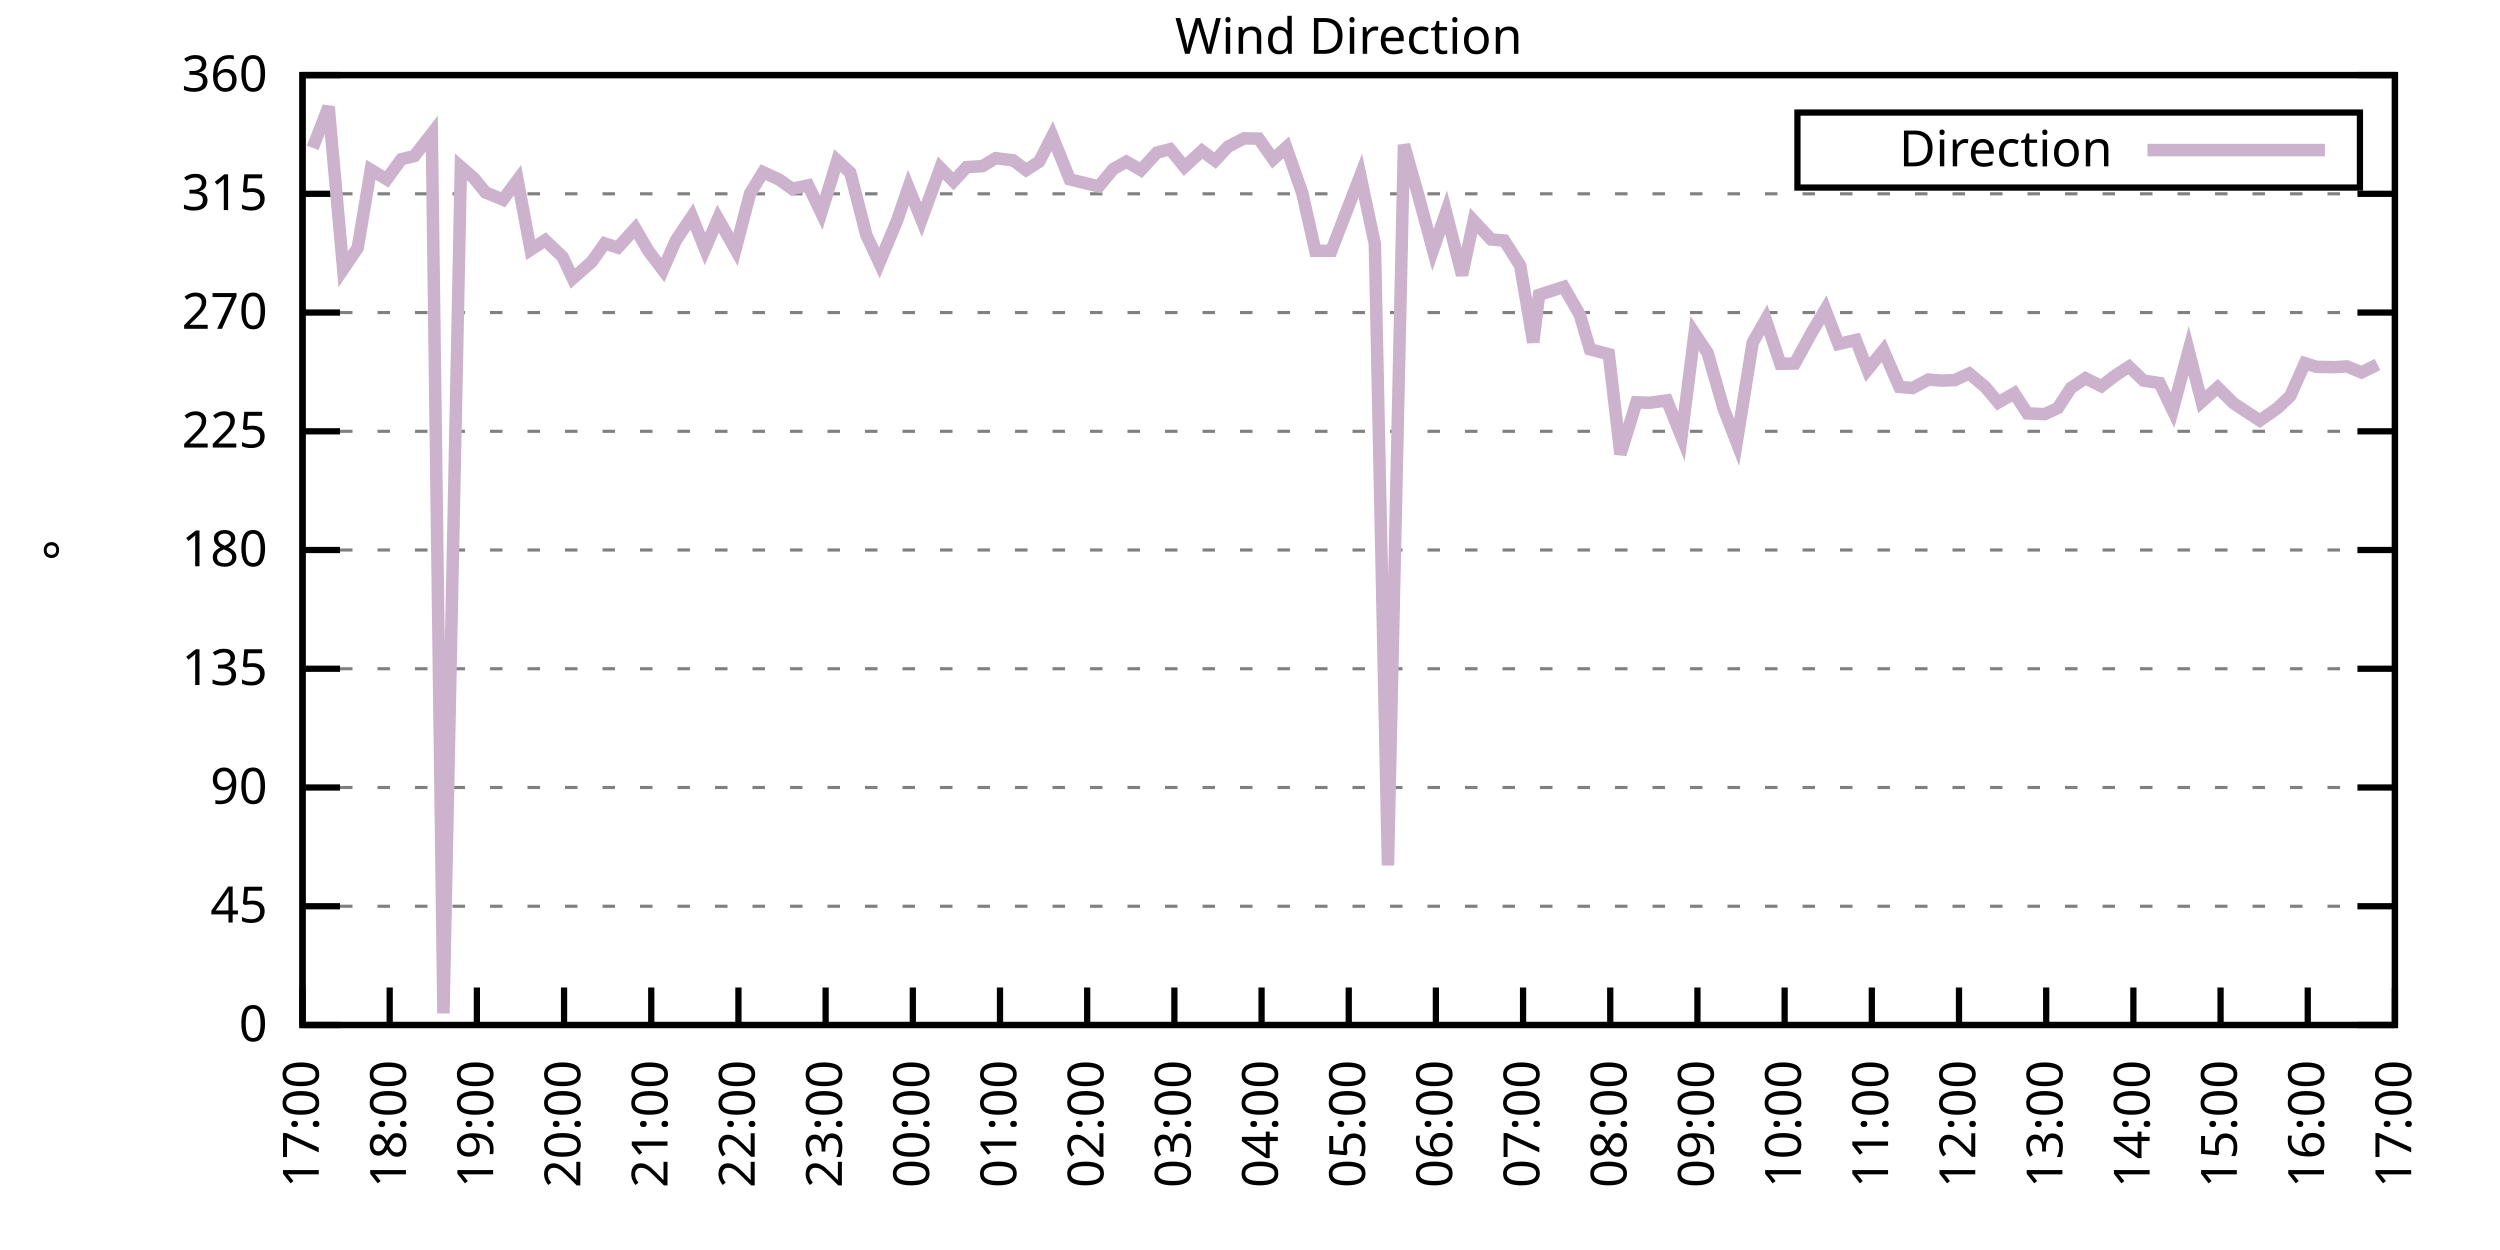
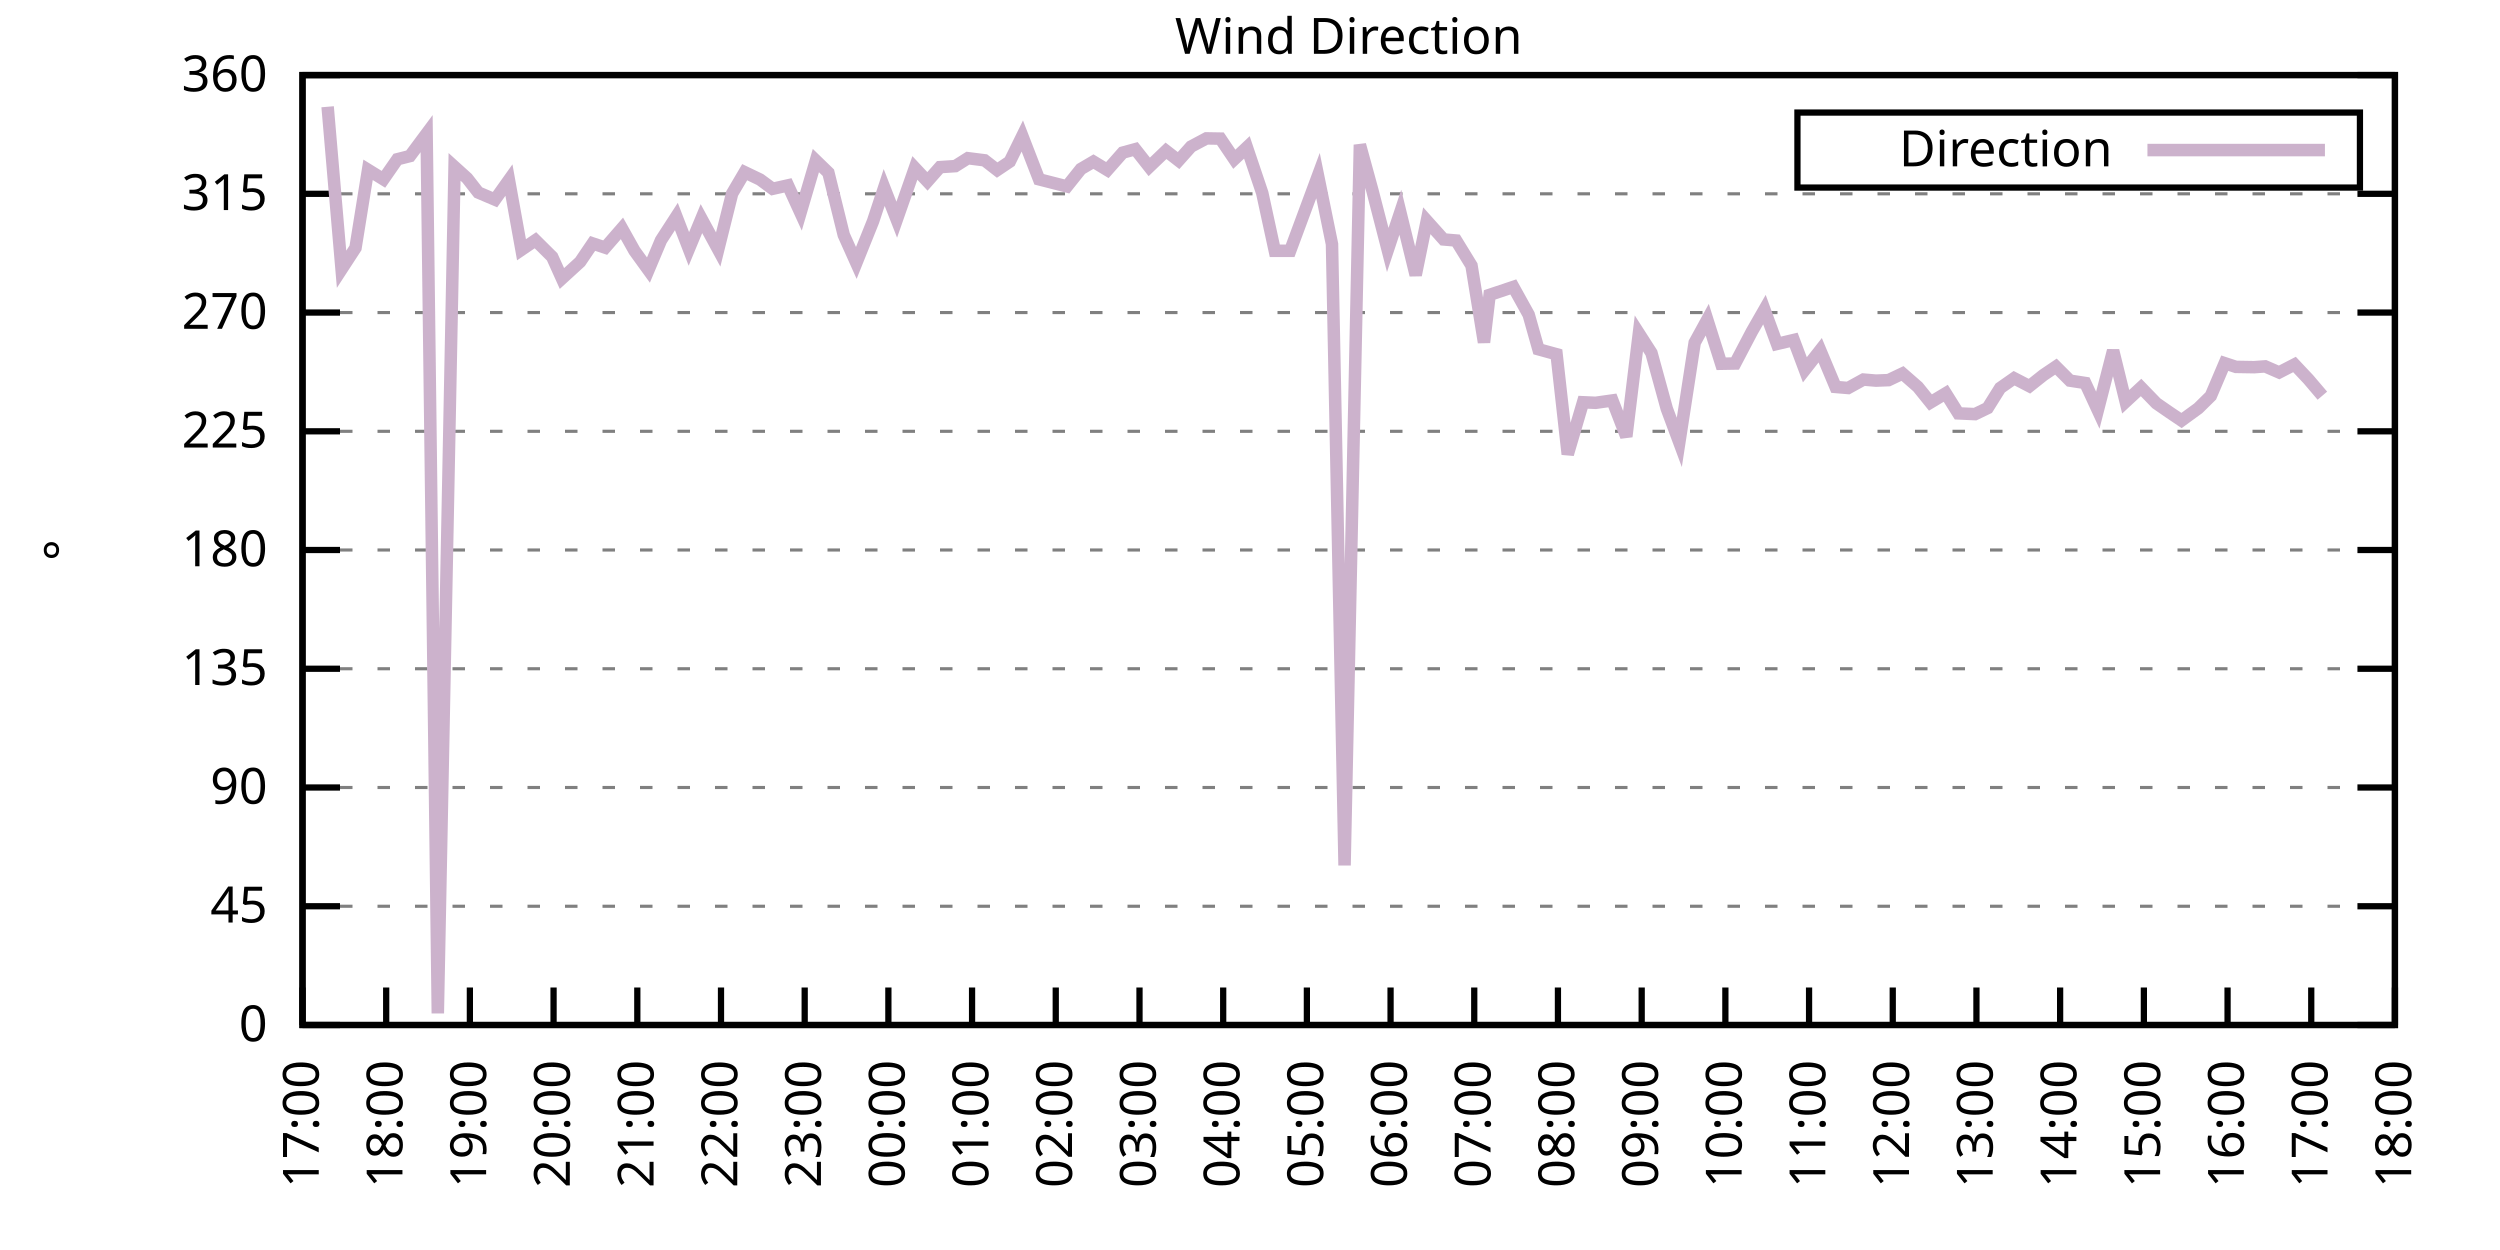
<svg xmlns="http://www.w3.org/2000/svg" xmlns:xlink="http://www.w3.org/1999/xlink" width="400" height="200" viewBox="0 0 400 200">
  <g id="gnuplot_canvas">
    <rect x="0" y="0" width="400" height="200" fill="none" />
    <defs>
      <circle id="gpDot" r="0.5" stroke-width="0.5" stroke="currentColor" />
      <path id="gpPt0" stroke-width="0.333" stroke="currentColor" d="M-1,0 h2 M0,-1 v2" />
      <path id="gpPt1" stroke-width="0.333" stroke="currentColor" d="M-1,-1 L1,1 M1,-1 L-1,1" />
      <path id="gpPt2" stroke-width="0.333" stroke="currentColor" d="M-1,0 L1,0 M0,-1 L0,1 M-1,-1 L1,1 M-1,1 L1,-1" />
      <rect id="gpPt3" stroke-width="0.333" stroke="currentColor" x="-1" y="-1" width="2" height="2" />
      <rect id="gpPt4" stroke-width="0.333" stroke="currentColor" fill="currentColor" x="-1" y="-1" width="2" height="2" />
      <circle id="gpPt5" stroke-width="0.333" stroke="currentColor" cx="0" cy="0" r="1" />
      <use xlink:href="#gpPt5" id="gpPt6" fill="currentColor" stroke="none" />
      <path id="gpPt7" stroke-width="0.333" stroke="currentColor" d="M0,-1.33 L-1.33,0.67 L1.33,0.67 z" />
      <use xlink:href="#gpPt7" id="gpPt8" fill="currentColor" stroke="none" />
      <use xlink:href="#gpPt7" id="gpPt9" stroke="currentColor" transform="rotate(180)" />
      <use xlink:href="#gpPt9" id="gpPt10" fill="currentColor" stroke="none" />
      <use xlink:href="#gpPt3" id="gpPt11" stroke="currentColor" transform="rotate(45)" />
      <use xlink:href="#gpPt11" id="gpPt12" fill="currentColor" stroke="none" />
      <path id="gpPt13" stroke-width="0.333" stroke="currentColor" d="M0,1.330 L1.265,0.411 L0.782,-1.067 L-0.782,-1.076 L-1.265,0.411 z" />
      <use xlink:href="#gpPt13" id="gpPt14" fill="currentColor" stroke="none" />
      <filter id="textbox" filterUnits="objectBoundingBox" x="0" y="0" height="1" width="1">
        <feFlood flood-color="white" flood-opacity="1" result="bgnd" />
        <feComposite in="SourceGraphic" in2="bgnd" operator="atop" />
      </filter>
      <filter id="greybox" filterUnits="objectBoundingBox" x="0" y="0" height="1" width="1">
        <feFlood flood-color="lightgrey" flood-opacity="1" result="grey" />
        <feComposite in="SourceGraphic" in2="grey" operator="atop" />
      </filter>
    </defs>
    <g fill="none" color="white" stroke="currentColor" stroke-width="1.00" stroke-linecap="butt" stroke-linejoin="miter">
</g>
    <g fill="none" color="black" stroke="currentColor" stroke-width="1.00" stroke-linecap="butt" stroke-linejoin="miter">
      <g stroke="none" shape-rendering="crispEdges">
        <polygon fill="rgb(255, 255, 255)" points="48.40,164.00 383.18,164.00 383.18,12.02 48.40,12.02 " />
      </g>
    </g>
    <g fill="none" color="black" stroke="currentColor" stroke-width="1.00" stroke-linecap="butt" stroke-linejoin="miter">
</g>
    <g fill="none" color="black" stroke="black" stroke-width="0.50" stroke-linecap="butt" stroke-linejoin="miter">
</g>
    <g fill="none" color="gray" stroke="currentColor" stroke-width="0.50" stroke-linecap="butt" stroke-linejoin="miter">
      <path stroke="gray" stroke-dasharray="2,4" class="gridline" d="M48.40,164.00 L383.19,164.00  " />
    </g>
    <g fill="none" color="gray" stroke="gray" stroke-width="1.00" stroke-linecap="butt" stroke-linejoin="miter">
</g>
    <g fill="none" color="black" stroke="currentColor" stroke-width="1.00" stroke-linecap="butt" stroke-linejoin="miter">
      <path stroke="black" d="M48.40,164.00 L54.40,164.00 M383.19,164.00 L377.19,164.00  " />
      <g transform="translate(42.80,166.60)" stroke="none" fill="black" font-family="Sans" font-size="8.00" text-anchor="end">
        <text>
          <tspan font-family="Sans"> 0</tspan>
        </text>
      </g>
    </g>
    <g fill="none" color="black" stroke="currentColor" stroke-width="1.00" stroke-linecap="butt" stroke-linejoin="miter">
</g>
    <g fill="none" color="black" stroke="black" stroke-width="0.50" stroke-linecap="butt" stroke-linejoin="miter">
</g>
    <g fill="none" color="gray" stroke="currentColor" stroke-width="0.50" stroke-linecap="butt" stroke-linejoin="miter">
      <path stroke="gray" stroke-dasharray="2,4" class="gridline" d="M48.40,145.00 L383.19,145.00  " />
    </g>
    <g fill="none" color="gray" stroke="gray" stroke-width="1.00" stroke-linecap="butt" stroke-linejoin="miter">
</g>
    <g fill="none" color="black" stroke="currentColor" stroke-width="1.00" stroke-linecap="butt" stroke-linejoin="miter">
      <path stroke="black" d="M48.40,145.00 L54.40,145.00 M383.19,145.00 L377.19,145.00  " />
      <g transform="translate(42.80,147.60)" stroke="none" fill="black" font-family="Sans" font-size="8.00" text-anchor="end">
        <text>
          <tspan font-family="Sans"> 45</tspan>
        </text>
      </g>
    </g>
    <g fill="none" color="black" stroke="currentColor" stroke-width="1.00" stroke-linecap="butt" stroke-linejoin="miter">
</g>
    <g fill="none" color="black" stroke="black" stroke-width="0.50" stroke-linecap="butt" stroke-linejoin="miter">
</g>
    <g fill="none" color="gray" stroke="currentColor" stroke-width="0.50" stroke-linecap="butt" stroke-linejoin="miter">
      <path stroke="gray" stroke-dasharray="2,4" class="gridline" d="M48.40,126.00 L383.19,126.00  " />
    </g>
    <g fill="none" color="gray" stroke="gray" stroke-width="1.00" stroke-linecap="butt" stroke-linejoin="miter">
</g>
    <g fill="none" color="black" stroke="currentColor" stroke-width="1.00" stroke-linecap="butt" stroke-linejoin="miter">
      <path stroke="black" d="M48.40,126.00 L54.40,126.00 M383.19,126.00 L377.19,126.00  " />
      <g transform="translate(42.80,128.60)" stroke="none" fill="black" font-family="Sans" font-size="8.00" text-anchor="end">
        <text>
          <tspan font-family="Sans"> 90</tspan>
        </text>
      </g>
    </g>
    <g fill="none" color="black" stroke="currentColor" stroke-width="1.00" stroke-linecap="butt" stroke-linejoin="miter">
</g>
    <g fill="none" color="black" stroke="black" stroke-width="0.50" stroke-linecap="butt" stroke-linejoin="miter">
</g>
    <g fill="none" color="gray" stroke="currentColor" stroke-width="0.50" stroke-linecap="butt" stroke-linejoin="miter">
      <path stroke="gray" stroke-dasharray="2,4" class="gridline" d="M48.40,107.00 L383.19,107.00  " />
    </g>
    <g fill="none" color="gray" stroke="gray" stroke-width="1.00" stroke-linecap="butt" stroke-linejoin="miter">
</g>
    <g fill="none" color="black" stroke="currentColor" stroke-width="1.00" stroke-linecap="butt" stroke-linejoin="miter">
      <path stroke="black" d="M48.40,107.00 L54.40,107.00 M383.19,107.00 L377.19,107.00  " />
      <g transform="translate(42.80,109.60)" stroke="none" fill="black" font-family="Sans" font-size="8.00" text-anchor="end">
        <text>
          <tspan font-family="Sans"> 135</tspan>
        </text>
      </g>
    </g>
    <g fill="none" color="black" stroke="currentColor" stroke-width="1.00" stroke-linecap="butt" stroke-linejoin="miter">
</g>
    <g fill="none" color="black" stroke="black" stroke-width="0.50" stroke-linecap="butt" stroke-linejoin="miter">
</g>
    <g fill="none" color="gray" stroke="currentColor" stroke-width="0.50" stroke-linecap="butt" stroke-linejoin="miter">
      <path stroke="gray" stroke-dasharray="2,4" class="gridline" d="M48.40,88.00 L383.19,88.00  " />
    </g>
    <g fill="none" color="gray" stroke="gray" stroke-width="1.00" stroke-linecap="butt" stroke-linejoin="miter">
</g>
    <g fill="none" color="black" stroke="currentColor" stroke-width="1.00" stroke-linecap="butt" stroke-linejoin="miter">
      <path stroke="black" d="M48.40,88.00 L54.40,88.00 M383.19,88.00 L377.19,88.00  " />
      <g transform="translate(42.80,90.60)" stroke="none" fill="black" font-family="Sans" font-size="8.00" text-anchor="end">
        <text>
          <tspan font-family="Sans"> 180</tspan>
        </text>
      </g>
    </g>
    <g fill="none" color="black" stroke="currentColor" stroke-width="1.00" stroke-linecap="butt" stroke-linejoin="miter">
</g>
    <g fill="none" color="black" stroke="black" stroke-width="0.50" stroke-linecap="butt" stroke-linejoin="miter">
</g>
    <g fill="none" color="gray" stroke="currentColor" stroke-width="0.50" stroke-linecap="butt" stroke-linejoin="miter">
      <path stroke="gray" stroke-dasharray="2,4" class="gridline" d="M48.40,69.01 L383.19,69.01  " />
    </g>
    <g fill="none" color="gray" stroke="gray" stroke-width="1.00" stroke-linecap="butt" stroke-linejoin="miter">
</g>
    <g fill="none" color="black" stroke="currentColor" stroke-width="1.00" stroke-linecap="butt" stroke-linejoin="miter">
      <path stroke="black" d="M48.40,69.01 L54.40,69.01 M383.19,69.01 L377.19,69.01  " />
      <g transform="translate(42.80,71.61)" stroke="none" fill="black" font-family="Sans" font-size="8.00" text-anchor="end">
        <text>
          <tspan font-family="Sans"> 225</tspan>
        </text>
      </g>
    </g>
    <g fill="none" color="black" stroke="currentColor" stroke-width="1.00" stroke-linecap="butt" stroke-linejoin="miter">
</g>
    <g fill="none" color="black" stroke="black" stroke-width="0.50" stroke-linecap="butt" stroke-linejoin="miter">
</g>
    <g fill="none" color="gray" stroke="currentColor" stroke-width="0.50" stroke-linecap="butt" stroke-linejoin="miter">
      <path stroke="gray" stroke-dasharray="2,4" class="gridline" d="M48.40,50.01 L383.19,50.01  " />
    </g>
    <g fill="none" color="gray" stroke="gray" stroke-width="1.00" stroke-linecap="butt" stroke-linejoin="miter">
</g>
    <g fill="none" color="black" stroke="currentColor" stroke-width="1.00" stroke-linecap="butt" stroke-linejoin="miter">
      <path stroke="black" d="M48.40,50.01 L54.40,50.01 M383.19,50.01 L377.19,50.01  " />
      <g transform="translate(42.80,52.61)" stroke="none" fill="black" font-family="Sans" font-size="8.00" text-anchor="end">
        <text>
          <tspan font-family="Sans"> 270</tspan>
        </text>
      </g>
    </g>
    <g fill="none" color="black" stroke="currentColor" stroke-width="1.00" stroke-linecap="butt" stroke-linejoin="miter">
</g>
    <g fill="none" color="black" stroke="black" stroke-width="0.50" stroke-linecap="butt" stroke-linejoin="miter">
</g>
    <g fill="none" color="gray" stroke="currentColor" stroke-width="0.50" stroke-linecap="butt" stroke-linejoin="miter">
      <path stroke="gray" stroke-dasharray="2,4" class="gridline" d="M48.40,31.01 L383.19,31.01  " />
    </g>
    <g fill="none" color="gray" stroke="gray" stroke-width="1.00" stroke-linecap="butt" stroke-linejoin="miter">
</g>
    <g fill="none" color="black" stroke="currentColor" stroke-width="1.00" stroke-linecap="butt" stroke-linejoin="miter">
      <path stroke="black" d="M48.40,31.01 L54.40,31.01 M383.19,31.01 L377.19,31.01  " />
      <g transform="translate(42.80,33.61)" stroke="none" fill="black" font-family="Sans" font-size="8.00" text-anchor="end">
        <text>
          <tspan font-family="Sans"> 315</tspan>
        </text>
      </g>
    </g>
    <g fill="none" color="black" stroke="currentColor" stroke-width="1.00" stroke-linecap="butt" stroke-linejoin="miter">
</g>
    <g fill="none" color="black" stroke="black" stroke-width="0.50" stroke-linecap="butt" stroke-linejoin="miter">
</g>
    <g fill="none" color="gray" stroke="currentColor" stroke-width="0.50" stroke-linecap="butt" stroke-linejoin="miter">
      <path stroke="gray" stroke-dasharray="2,4" class="gridline" d="M48.40,12.01 L383.19,12.01  " />
    </g>
    <g fill="none" color="gray" stroke="gray" stroke-width="1.00" stroke-linecap="butt" stroke-linejoin="miter">
</g>
    <g fill="none" color="black" stroke="currentColor" stroke-width="1.00" stroke-linecap="butt" stroke-linejoin="miter">
      <path stroke="black" d="M48.40,12.01 L54.40,12.01 M383.19,12.01 L377.19,12.01  " />
      <g transform="translate(42.80,14.61)" stroke="none" fill="black" font-family="Sans" font-size="8.00" text-anchor="end">
        <text>
          <tspan font-family="Sans"> 360</tspan>
        </text>
      </g>
    </g>
    <g fill="none" color="black" stroke="currentColor" stroke-width="1.00" stroke-linecap="butt" stroke-linejoin="miter">
      <path stroke="black" d="M48.40,164.00 L48.40,158.00  " />
      <g transform="translate(51.00,169.60) rotate(270.00)" stroke="none" fill="black" font-family="Sans" font-size="8.00" text-anchor="end">
        <text>
          <tspan font-family="Sans">17:00</tspan>
        </text>
      </g>
    </g>
    <g fill="none" color="black" stroke="currentColor" stroke-width="1.00" stroke-linecap="butt" stroke-linejoin="miter">
-       <path stroke="black" d="M62.35,164.00 L62.35,158.00  " />
-       <g transform="translate(64.95,169.60) rotate(270.00)" stroke="none" fill="black" font-family="Sans" font-size="8.00" text-anchor="end">
+       <path stroke="black" d="M61.79,164.00 L61.79,158.00  " />
+       <g transform="translate(64.39,169.60) rotate(270.00)" stroke="none" fill="black" font-family="Sans" font-size="8.00" text-anchor="end">
        <text>
          <tspan font-family="Sans">18:00</tspan>
        </text>
      </g>
    </g>
    <g fill="none" color="black" stroke="currentColor" stroke-width="1.00" stroke-linecap="butt" stroke-linejoin="miter">
-       <path stroke="black" d="M76.30,164.00 L76.30,158.00  " />
-       <g transform="translate(78.90,169.60) rotate(270.00)" stroke="none" fill="black" font-family="Sans" font-size="8.00" text-anchor="end">
+       <path stroke="black" d="M75.18,164.00 L75.18,158.00  " />
+       <g transform="translate(77.78,169.60) rotate(270.00)" stroke="none" fill="black" font-family="Sans" font-size="8.00" text-anchor="end">
        <text>
          <tspan font-family="Sans">19:00</tspan>
        </text>
      </g>
    </g>
    <g fill="none" color="black" stroke="currentColor" stroke-width="1.00" stroke-linecap="butt" stroke-linejoin="miter">
-       <path stroke="black" d="M90.25,164.00 L90.25,158.00  " />
-       <g transform="translate(92.85,169.60) rotate(270.00)" stroke="none" fill="black" font-family="Sans" font-size="8.00" text-anchor="end">
+       <path stroke="black" d="M88.57,164.00 L88.57,158.00  " />
+       <g transform="translate(91.17,169.60) rotate(270.00)" stroke="none" fill="black" font-family="Sans" font-size="8.00" text-anchor="end">
        <text>
          <tspan font-family="Sans">20:00</tspan>
        </text>
      </g>
    </g>
    <g fill="none" color="black" stroke="currentColor" stroke-width="1.00" stroke-linecap="butt" stroke-linejoin="miter">
-       <path stroke="black" d="M104.20,164.00 L104.20,158.00  " />
-       <g transform="translate(106.80,169.60) rotate(270.00)" stroke="none" fill="black" font-family="Sans" font-size="8.00" text-anchor="end">
+       <path stroke="black" d="M101.97,164.00 L101.97,158.00  " />
+       <g transform="translate(104.57,169.60) rotate(270.00)" stroke="none" fill="black" font-family="Sans" font-size="8.00" text-anchor="end">
        <text>
          <tspan font-family="Sans">21:00</tspan>
        </text>
      </g>
    </g>
    <g fill="none" color="black" stroke="currentColor" stroke-width="1.00" stroke-linecap="butt" stroke-linejoin="miter">
-       <path stroke="black" d="M118.15,164.00 L118.15,158.00  " />
-       <g transform="translate(120.75,169.60) rotate(270.00)" stroke="none" fill="black" font-family="Sans" font-size="8.00" text-anchor="end">
+       <path stroke="black" d="M115.36,164.00 L115.36,158.00  " />
+       <g transform="translate(117.96,169.60) rotate(270.00)" stroke="none" fill="black" font-family="Sans" font-size="8.00" text-anchor="end">
        <text>
          <tspan font-family="Sans">22:00</tspan>
        </text>
      </g>
    </g>
    <g fill="none" color="black" stroke="currentColor" stroke-width="1.00" stroke-linecap="butt" stroke-linejoin="miter">
-       <path stroke="black" d="M132.10,164.00 L132.10,158.00  " />
-       <g transform="translate(134.70,169.60) rotate(270.00)" stroke="none" fill="black" font-family="Sans" font-size="8.00" text-anchor="end">
+       <path stroke="black" d="M128.75,164.00 L128.75,158.00  " />
+       <g transform="translate(131.35,169.60) rotate(270.00)" stroke="none" fill="black" font-family="Sans" font-size="8.00" text-anchor="end">
        <text>
          <tspan font-family="Sans">23:00</tspan>
        </text>
      </g>
    </g>
    <g fill="none" color="black" stroke="currentColor" stroke-width="1.00" stroke-linecap="butt" stroke-linejoin="miter">
-       <path stroke="black" d="M146.05,164.00 L146.05,158.00  " />
-       <g transform="translate(148.65,169.60) rotate(270.00)" stroke="none" fill="black" font-family="Sans" font-size="8.00" text-anchor="end">
+       <path stroke="black" d="M142.14,164.00 L142.14,158.00  " />
+       <g transform="translate(144.74,169.60) rotate(270.00)" stroke="none" fill="black" font-family="Sans" font-size="8.00" text-anchor="end">
        <text>
          <tspan font-family="Sans">00:00</tspan>
        </text>
      </g>
    </g>
    <g fill="none" color="black" stroke="currentColor" stroke-width="1.00" stroke-linecap="butt" stroke-linejoin="miter">
-       <path stroke="black" d="M160.00,164.00 L160.00,158.00  " />
-       <g transform="translate(162.60,169.60) rotate(270.00)" stroke="none" fill="black" font-family="Sans" font-size="8.00" text-anchor="end">
+       <path stroke="black" d="M155.53,164.00 L155.53,158.00  " />
+       <g transform="translate(158.13,169.60) rotate(270.00)" stroke="none" fill="black" font-family="Sans" font-size="8.00" text-anchor="end">
        <text>
          <tspan font-family="Sans">01:00</tspan>
        </text>
      </g>
    </g>
    <g fill="none" color="black" stroke="currentColor" stroke-width="1.00" stroke-linecap="butt" stroke-linejoin="miter">
-       <path stroke="black" d="M173.95,164.00 L173.95,158.00  " />
-       <g transform="translate(176.55,169.60) rotate(270.00)" stroke="none" fill="black" font-family="Sans" font-size="8.00" text-anchor="end">
+       <path stroke="black" d="M168.92,164.00 L168.92,158.00  " />
+       <g transform="translate(171.52,169.60) rotate(270.00)" stroke="none" fill="black" font-family="Sans" font-size="8.00" text-anchor="end">
        <text>
          <tspan font-family="Sans">02:00</tspan>
        </text>
      </g>
    </g>
    <g fill="none" color="black" stroke="currentColor" stroke-width="1.00" stroke-linecap="butt" stroke-linejoin="miter">
-       <path stroke="black" d="M187.90,164.00 L187.90,158.00  " />
-       <g transform="translate(190.50,169.60) rotate(270.00)" stroke="none" fill="black" font-family="Sans" font-size="8.00" text-anchor="end">
+       <path stroke="black" d="M182.32,164.00 L182.32,158.00  " />
+       <g transform="translate(184.92,169.60) rotate(270.00)" stroke="none" fill="black" font-family="Sans" font-size="8.00" text-anchor="end">
        <text>
          <tspan font-family="Sans">03:00</tspan>
        </text>
      </g>
    </g>
    <g fill="none" color="black" stroke="currentColor" stroke-width="1.00" stroke-linecap="butt" stroke-linejoin="miter">
-       <path stroke="black" d="M201.85,164.00 L201.85,158.00  " />
-       <g transform="translate(204.45,169.60) rotate(270.00)" stroke="none" fill="black" font-family="Sans" font-size="8.00" text-anchor="end">
+       <path stroke="black" d="M195.71,164.00 L195.71,158.00  " />
+       <g transform="translate(198.31,169.60) rotate(270.00)" stroke="none" fill="black" font-family="Sans" font-size="8.00" text-anchor="end">
        <text>
          <tspan font-family="Sans">04:00</tspan>
        </text>
      </g>
    </g>
    <g fill="none" color="black" stroke="currentColor" stroke-width="1.00" stroke-linecap="butt" stroke-linejoin="miter">
-       <path stroke="black" d="M215.80,164.00 L215.80,158.00  " />
-       <g transform="translate(218.40,169.60) rotate(270.00)" stroke="none" fill="black" font-family="Sans" font-size="8.00" text-anchor="end">
+       <path stroke="black" d="M209.10,164.00 L209.10,158.00  " />
+       <g transform="translate(211.70,169.60) rotate(270.00)" stroke="none" fill="black" font-family="Sans" font-size="8.00" text-anchor="end">
        <text>
          <tspan font-family="Sans">05:00</tspan>
        </text>
      </g>
    </g>
    <g fill="none" color="black" stroke="currentColor" stroke-width="1.00" stroke-linecap="butt" stroke-linejoin="miter">
-       <path stroke="black" d="M229.74,164.00 L229.74,158.00  " />
-       <g transform="translate(232.34,169.60) rotate(270.00)" stroke="none" fill="black" font-family="Sans" font-size="8.00" text-anchor="end">
+       <path stroke="black" d="M222.49,164.00 L222.49,158.00  " />
+       <g transform="translate(225.09,169.60) rotate(270.00)" stroke="none" fill="black" font-family="Sans" font-size="8.00" text-anchor="end">
        <text>
          <tspan font-family="Sans">06:00</tspan>
        </text>
      </g>
    </g>
    <g fill="none" color="black" stroke="currentColor" stroke-width="1.00" stroke-linecap="butt" stroke-linejoin="miter">
-       <path stroke="black" d="M243.69,164.00 L243.69,158.00  " />
-       <g transform="translate(246.29,169.60) rotate(270.00)" stroke="none" fill="black" font-family="Sans" font-size="8.00" text-anchor="end">
+       <path stroke="black" d="M235.88,164.00 L235.88,158.00  " />
+       <g transform="translate(238.48,169.60) rotate(270.00)" stroke="none" fill="black" font-family="Sans" font-size="8.00" text-anchor="end">
        <text>
          <tspan font-family="Sans">07:00</tspan>
        </text>
      </g>
    </g>
    <g fill="none" color="black" stroke="currentColor" stroke-width="1.00" stroke-linecap="butt" stroke-linejoin="miter">
-       <path stroke="black" d="M257.64,164.00 L257.64,158.00  " />
-       <g transform="translate(260.24,169.60) rotate(270.00)" stroke="none" fill="black" font-family="Sans" font-size="8.00" text-anchor="end">
+       <path stroke="black" d="M249.27,164.00 L249.27,158.00  " />
+       <g transform="translate(251.87,169.60) rotate(270.00)" stroke="none" fill="black" font-family="Sans" font-size="8.00" text-anchor="end">
        <text>
          <tspan font-family="Sans">08:00</tspan>
        </text>
      </g>
    </g>
    <g fill="none" color="black" stroke="currentColor" stroke-width="1.00" stroke-linecap="butt" stroke-linejoin="miter">
-       <path stroke="black" d="M271.59,164.00 L271.59,158.00  " />
-       <g transform="translate(274.19,169.60) rotate(270.00)" stroke="none" fill="black" font-family="Sans" font-size="8.00" text-anchor="end">
+       <path stroke="black" d="M262.67,164.00 L262.67,158.00  " />
+       <g transform="translate(265.27,169.60) rotate(270.00)" stroke="none" fill="black" font-family="Sans" font-size="8.00" text-anchor="end">
        <text>
          <tspan font-family="Sans">09:00</tspan>
        </text>
      </g>
    </g>
    <g fill="none" color="black" stroke="currentColor" stroke-width="1.00" stroke-linecap="butt" stroke-linejoin="miter">
-       <path stroke="black" d="M285.54,164.00 L285.54,158.00  " />
-       <g transform="translate(288.14,169.60) rotate(270.00)" stroke="none" fill="black" font-family="Sans" font-size="8.00" text-anchor="end">
+       <path stroke="black" d="M276.06,164.00 L276.06,158.00  " />
+       <g transform="translate(278.66,169.60) rotate(270.00)" stroke="none" fill="black" font-family="Sans" font-size="8.00" text-anchor="end">
        <text>
          <tspan font-family="Sans">10:00</tspan>
        </text>
      </g>
    </g>
    <g fill="none" color="black" stroke="currentColor" stroke-width="1.00" stroke-linecap="butt" stroke-linejoin="miter">
-       <path stroke="black" d="M299.49,164.00 L299.49,158.00  " />
-       <g transform="translate(302.09,169.60) rotate(270.00)" stroke="none" fill="black" font-family="Sans" font-size="8.00" text-anchor="end">
+       <path stroke="black" d="M289.45,164.00 L289.45,158.00  " />
+       <g transform="translate(292.05,169.60) rotate(270.00)" stroke="none" fill="black" font-family="Sans" font-size="8.00" text-anchor="end">
        <text>
          <tspan font-family="Sans">11:00</tspan>
        </text>
      </g>
    </g>
    <g fill="none" color="black" stroke="currentColor" stroke-width="1.00" stroke-linecap="butt" stroke-linejoin="miter">
-       <path stroke="black" d="M313.44,164.00 L313.44,158.00  " />
-       <g transform="translate(316.04,169.60) rotate(270.00)" stroke="none" fill="black" font-family="Sans" font-size="8.00" text-anchor="end">
+       <path stroke="black" d="M302.84,164.00 L302.84,158.00  " />
+       <g transform="translate(305.44,169.60) rotate(270.00)" stroke="none" fill="black" font-family="Sans" font-size="8.00" text-anchor="end">
        <text>
          <tspan font-family="Sans">12:00</tspan>
        </text>
      </g>
    </g>
    <g fill="none" color="black" stroke="currentColor" stroke-width="1.00" stroke-linecap="butt" stroke-linejoin="miter">
-       <path stroke="black" d="M327.39,164.00 L327.39,158.00  " />
-       <g transform="translate(329.99,169.60) rotate(270.00)" stroke="none" fill="black" font-family="Sans" font-size="8.00" text-anchor="end">
+       <path stroke="black" d="M316.23,164.00 L316.23,158.00  " />
+       <g transform="translate(318.83,169.60) rotate(270.00)" stroke="none" fill="black" font-family="Sans" font-size="8.00" text-anchor="end">
        <text>
          <tspan font-family="Sans">13:00</tspan>
        </text>
      </g>
    </g>
    <g fill="none" color="black" stroke="currentColor" stroke-width="1.00" stroke-linecap="butt" stroke-linejoin="miter">
-       <path stroke="black" d="M341.34,164.00 L341.34,158.00  " />
-       <g transform="translate(343.94,169.60) rotate(270.00)" stroke="none" fill="black" font-family="Sans" font-size="8.00" text-anchor="end">
+       <path stroke="black" d="M329.62,164.00 L329.62,158.00  " />
+       <g transform="translate(332.22,169.60) rotate(270.00)" stroke="none" fill="black" font-family="Sans" font-size="8.00" text-anchor="end">
        <text>
          <tspan font-family="Sans">14:00</tspan>
        </text>
      </g>
    </g>
    <g fill="none" color="black" stroke="currentColor" stroke-width="1.00" stroke-linecap="butt" stroke-linejoin="miter">
-       <path stroke="black" d="M355.29,164.00 L355.29,158.00  " />
-       <g transform="translate(357.89,169.60) rotate(270.00)" stroke="none" fill="black" font-family="Sans" font-size="8.00" text-anchor="end">
+       <path stroke="black" d="M343.02,164.00 L343.02,158.00  " />
+       <g transform="translate(345.62,169.60) rotate(270.00)" stroke="none" fill="black" font-family="Sans" font-size="8.00" text-anchor="end">
        <text>
          <tspan font-family="Sans">15:00</tspan>
        </text>
      </g>
    </g>
    <g fill="none" color="black" stroke="currentColor" stroke-width="1.00" stroke-linecap="butt" stroke-linejoin="miter">
-       <path stroke="black" d="M369.24,164.00 L369.24,158.00  " />
-       <g transform="translate(371.84,169.60) rotate(270.00)" stroke="none" fill="black" font-family="Sans" font-size="8.00" text-anchor="end">
+       <path stroke="black" d="M356.41,164.00 L356.41,158.00  " />
+       <g transform="translate(359.01,169.60) rotate(270.00)" stroke="none" fill="black" font-family="Sans" font-size="8.00" text-anchor="end">
        <text>
          <tspan font-family="Sans">16:00</tspan>
+         </text>
+       </g>
+     </g>
+     <g fill="none" color="black" stroke="currentColor" stroke-width="1.00" stroke-linecap="butt" stroke-linejoin="miter">
+       <path stroke="black" d="M369.80,164.00 L369.80,158.00  " />
+       <g transform="translate(372.40,169.60) rotate(270.00)" stroke="none" fill="black" font-family="Sans" font-size="8.00" text-anchor="end">
+         <text>
+           <tspan font-family="Sans">17:00</tspan>
        </text>
      </g>
    </g>
    <g fill="none" color="black" stroke="currentColor" stroke-width="1.00" stroke-linecap="butt" stroke-linejoin="miter">
      <path stroke="black" d="M383.19,164.00 L383.19,158.00  " />
      <g transform="translate(385.79,169.60) rotate(270.00)" stroke="none" fill="black" font-family="Sans" font-size="8.00" text-anchor="end">
        <text>
-           <tspan font-family="Sans">17:00</tspan>
+           <tspan font-family="Sans">18:00</tspan>
        </text>
      </g>
    </g>
    <g fill="none" color="black" stroke="currentColor" stroke-width="1.00" stroke-linecap="butt" stroke-linejoin="miter">
</g>
    <g fill="none" color="black" stroke="currentColor" stroke-width="1.00" stroke-linecap="butt" stroke-linejoin="miter">
      <path stroke="black" d="M48.40,12.01 L48.40,164.00 L383.19,164.00 L383.19,12.01 L48.40,12.01 Z  " />
    </g>
    <g fill="none" color="black" stroke="currentColor" stroke-width="1.00" stroke-linecap="butt" stroke-linejoin="miter">
</g>
    <g fill="none" color="black" stroke="currentColor" stroke-width="1.00" stroke-linecap="butt" stroke-linejoin="miter">
      <path stroke="black" d="M287.59,30.01 L287.59,18.01 L377.59,18.01 L377.59,30.01 L287.59,30.01 Z  " />
    </g>
    <g id="Wind_direction_plot_1">
      <g fill="none" color="white" stroke="black" stroke-width="2.00" stroke-linecap="butt" stroke-linejoin="miter">
</g>
      <g fill="none" color="black" stroke="currentColor" stroke-width="2.00" stroke-linecap="butt" stroke-linejoin="miter">
        <g transform="translate(337.99,26.61)" stroke="none" fill="black" font-family="Sans" font-size="8.00" text-anchor="end">
          <text>
            <tspan font-family="Sans">Direction</tspan>
          </text>
        </g>
      </g>
      <g fill="none" color="black" stroke="currentColor" stroke-width="2.00" stroke-linecap="butt" stroke-linejoin="miter">
-         <path stroke="rgb(204, 178, 204)" d="M343.59,24.01 L371.99,24.01 M50.03,23.66 L52.58,17.08 L54.91,43.08 L57.23,39.66 L59.33,27.17 L61.88,28.69   L64.21,25.48 L66.30,24.97 L69.09,21.38 L70.95,162.14 L73.74,26.70 L75.83,28.52 L77.69,30.80 L80.48,31.94   L82.81,28.81 L84.90,39.96 L87.23,38.44 L90.02,41.10 L91.64,44.56 L94.67,41.90 L96.76,38.95 L98.85,39.62   L101.64,36.54 L103.73,40.13 L106.06,43.21 L108.15,38.44 L110.71,34.64 L112.80,39.83 L114.89,34.98 L117.68,39.92   L120.01,30.97 L122.10,27.55 L124.66,28.73 L126.75,30.21 L129.31,29.66 L131.40,34.05 L133.96,25.69 L136.05,27.63   L138.61,37.59 L140.70,42.07 L143.49,35.40 L145.35,30.00 L147.44,35.15 L150.46,26.87 L152.56,29.02 L154.65,26.74   L157.21,26.58 L159.30,25.31 L162.09,25.65 L164.18,27.21 L166.27,25.86 L168.37,21.76 L171.16,28.69 L175.81,29.83   L178.13,27.04 L180.22,25.86 L182.55,27.21 L185.11,24.42 L187.20,23.87 L189.52,26.70 L192.31,24.13 L194.41,25.69   L196.50,23.45 L199.06,22.14 L201.38,22.18 L203.71,25.48 L205.80,23.58 L208.36,30.88 L210.45,40.13 L213.01,40.13   L217.65,28.10 L219.98,39.07 L222.07,138.46 L224.63,23.16 L226.72,30.50 L229.28,40.00 L231.37,33.96 L233.93,44.01   L235.79,35.32 L238.58,38.31 L240.67,38.48 L243.23,42.49 L245.32,54.78 L246.25,47.18 L250.20,45.91 L252.76,50.35   L254.39,55.88 L257.41,56.68 L259.27,72.68 L261.83,64.36 L263.92,64.45 L266.71,64.07 L269.04,69.85 L271.13,53.34   L273.22,56.47 L275.78,65.38 L277.87,70.78 L280.43,54.82 L282.52,51.15 L284.85,58.20 L287.17,58.16 L289.96,53.05   L292.05,49.54 L294.15,55.03 L296.94,54.40 L298.80,59.17 L301.35,56.04 L303.91,61.91 L306.00,62.08 L308.56,60.73   L310.65,60.90 L312.74,60.82 L315.07,59.76 L317.63,61.91 L319.72,64.40 L322.28,62.93 L324.37,66.14 L327.16,66.26   L329.25,65.29 L331.34,62.08 L333.67,60.52 L336.23,61.79 L338.55,60.01 L340.64,58.66 L342.97,60.90 L345.53,61.28   L347.62,65.63 L350.18,56.09 L352.27,64.28 L354.83,62.00 L357.38,64.53 L359.48,65.92 L361.57,67.28 L364.36,65.33   L366.45,63.35 L368.78,58.11 L370.64,58.70 L373.66,58.75 L375.52,58.62 L377.84,59.59 L380.40,58.32  " />
+         <path stroke="rgb(204, 178, 204)" d="M343.59,24.01 L371.99,24.01 M52.42,17.08 L54.65,43.08 L56.88,39.66 L58.89,27.17 L61.35,28.69 L63.58,25.48   L65.59,24.97 L68.26,21.38 L70.05,162.14 L72.73,26.70 L74.74,28.52 L76.52,30.80 L79.20,31.94 L81.43,28.81   L83.44,39.96 L85.67,38.44 L88.35,41.10 L89.91,44.56 L92.82,41.90 L94.82,38.95 L96.83,39.62 L99.51,36.54   L101.52,40.13 L103.75,43.21 L105.76,38.44 L108.22,34.64 L110.22,39.83 L112.23,34.98 L114.91,39.92 L117.14,30.97   L119.15,27.55 L121.61,28.73 L123.62,30.21 L126.07,29.66 L128.08,34.05 L130.54,25.69 L132.54,27.63 L135.00,37.59   L137.01,42.07 L139.69,35.40 L141.47,30.00 L143.48,35.15 L146.38,26.87 L148.39,29.02 L150.40,26.74 L152.85,26.58   L154.86,25.31 L157.54,25.65 L159.55,27.21 L161.56,25.86 L163.57,21.76 L166.25,28.69 L170.71,29.83 L172.94,27.04   L174.95,25.86 L177.18,27.21 L179.64,24.42 L181.65,23.87 L183.88,26.70 L186.56,24.13 L188.57,25.69 L190.57,23.45   L193.03,22.14 L195.26,22.18 L197.49,25.48 L199.50,23.58 L201.96,30.88 L203.97,40.13 L206.42,40.13 L210.88,28.10   L213.12,39.07 L215.13,138.46 L217.58,23.16 L219.59,30.50 L222.04,40.00 L224.05,33.96 L226.51,44.01 L228.29,35.32   L230.97,38.31 L232.98,38.48 L235.44,42.49 L237.44,54.78 L238.34,47.18 L242.13,45.91 L244.59,50.35 L246.15,55.88   L249.05,56.68 L250.84,72.68 L253.29,64.36 L255.30,64.45 L257.98,64.07 L260.21,69.85 L262.22,53.34 L264.23,56.47   L266.68,65.38 L268.69,70.78 L271.15,54.82 L273.16,51.15 L275.39,58.20 L277.62,58.16 L280.30,53.05 L282.31,49.54   L284.32,55.03 L286.99,54.40 L288.78,59.17 L291.23,56.04 L293.69,61.91 L295.70,62.08 L298.15,60.73 L300.16,60.90   L302.17,60.82 L304.40,59.76 L306.86,61.91 L308.87,64.40 L311.32,62.93 L313.33,66.14 L316.01,66.26 L318.02,65.29   L320.03,62.08 L322.26,60.52 L324.71,61.79 L326.95,60.01 L328.95,58.66 L331.19,60.90 L333.64,61.28 L335.65,65.63   L338.10,56.09 L340.11,64.28 L342.57,62.00 L345.02,64.53 L347.03,65.92 L349.04,67.28 L351.72,65.33 L353.73,63.35   L355.96,58.11 L357.75,58.70 L360.65,58.75 L362.43,58.62 L364.66,59.59 L367.12,58.32 L369.35,60.69 L371.58,63.31    " />
      </g>
    </g>
    <g fill="none" color="black" stroke="currentColor" stroke-width="2.00" stroke-linecap="butt" stroke-linejoin="miter">
</g>
    <g fill="none" color="black" stroke="black" stroke-width="1.00" stroke-linecap="butt" stroke-linejoin="miter">
</g>
    <g fill="none" color="black" stroke="currentColor" stroke-width="1.00" stroke-linecap="butt" stroke-linejoin="miter">
      <path stroke="black" d="M48.40,12.01 L48.40,164.00 L383.19,164.00 L383.19,12.01 L48.40,12.01 Z  " />
      <g transform="translate(12.80,88.01) rotate(270.00)" stroke="none" fill="black" font-family="Sans" font-size="8.00" text-anchor="middle">
        <text>
          <tspan font-family="Sans">°</tspan>
        </text>
      </g>
    </g>
    <g fill="none" color="black" stroke="currentColor" stroke-width="1.00" stroke-linecap="butt" stroke-linejoin="miter">
</g>
    <g fill="none" color="black" stroke="currentColor" stroke-width="1.00" stroke-linecap="butt" stroke-linejoin="miter">
      <g transform="translate(215.79,8.61)" stroke="none" fill="black" font-family="Sans" font-size="8.00" text-anchor="middle">
        <text>
          <tspan font-family="Sans">Wind Direction</tspan>
        </text>
      </g>
    </g>
    <g fill="none" color="black" stroke="currentColor" stroke-width="1.00" stroke-linecap="butt" stroke-linejoin="miter">
</g>
  </g>
</svg>
